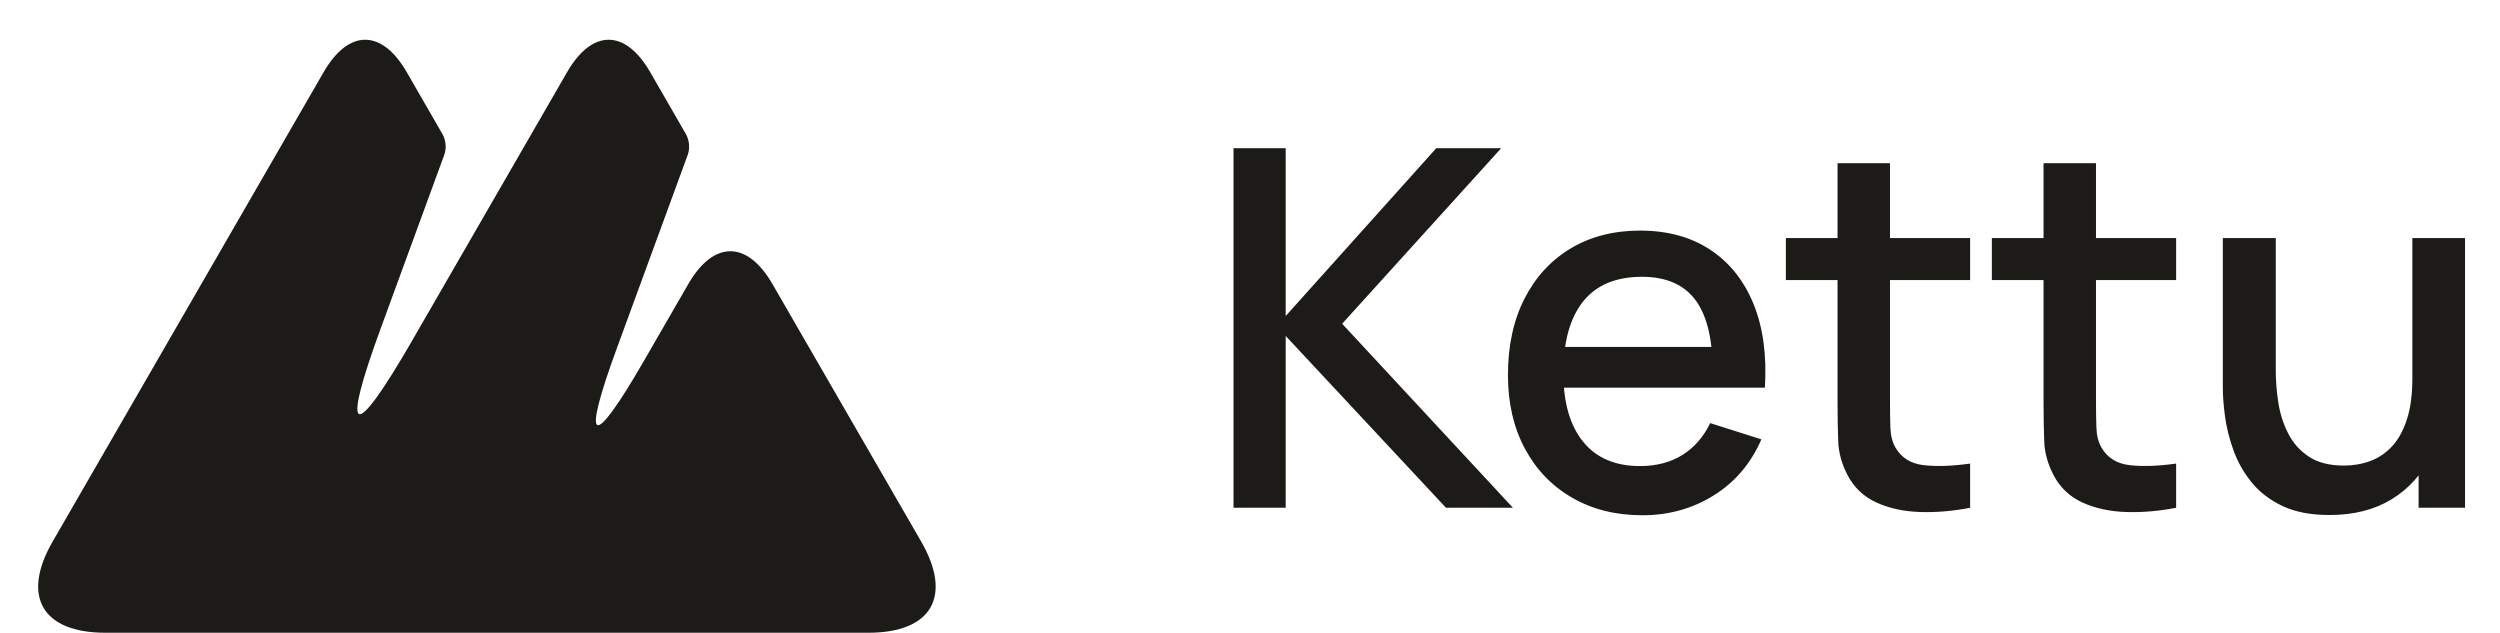
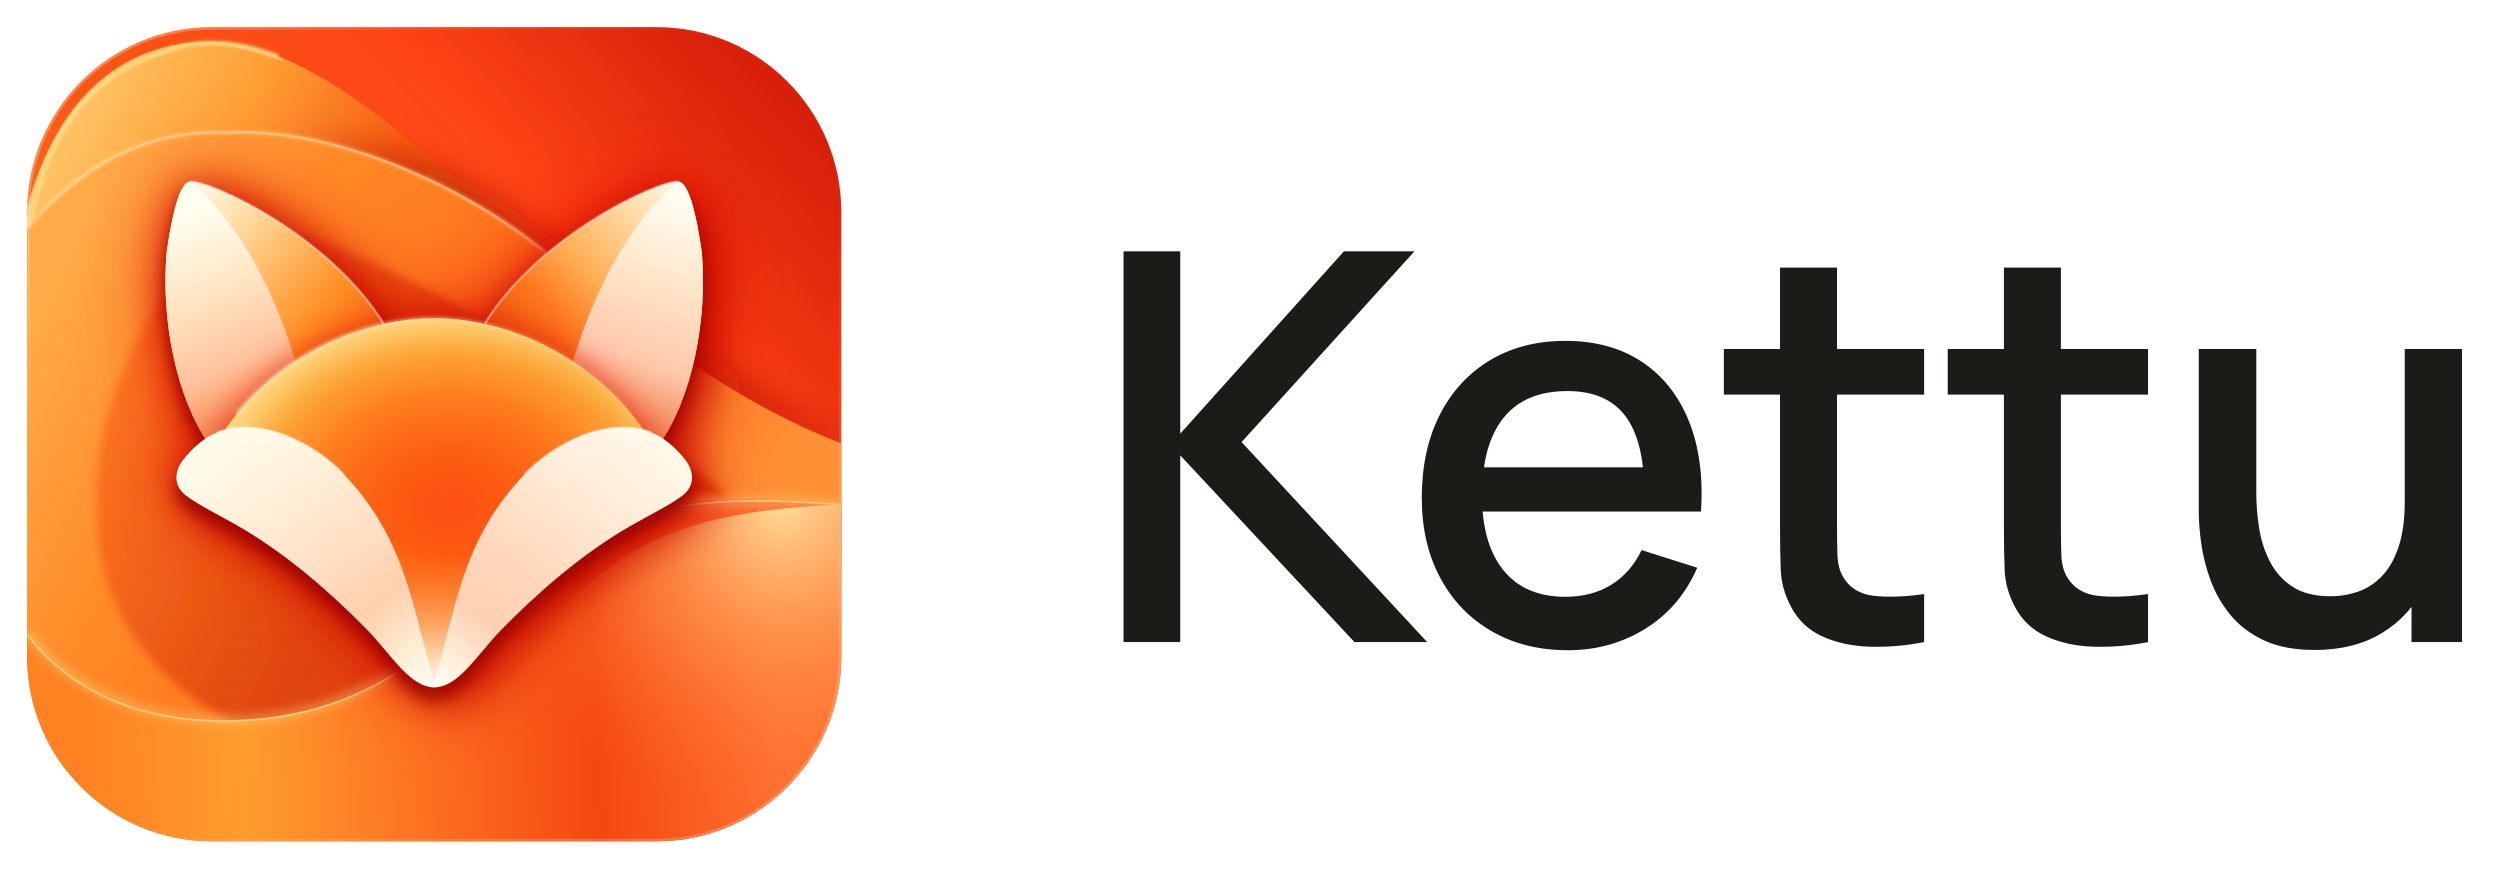
- <svg xmlns="http://www.w3.org/2000/svg" width="500.6" height="126.75" viewBox="0 0 500.6 126.75">
-   <svg x="0" y="0" width="195" height="126.75" viewBox="10 24 80 52">
-     <path fill="#1c1b18" d="M14.33 68.48L36.59 29.92C38.64 26.38 41.36 26.38 43.41 29.92L46.35 35.02C46.63 35.51 46.69 36.18 46.5 36.71L41.3 50.91C37.98 59.95 38.98 60.42 43.8 52.08L56.59 29.92C58.64 26.38 61.36 26.38 63.41 29.92L66.35 35.02C66.63 35.51 66.69 36.18 66.5 36.71L60.67 52.62C57.73 60.64 58.62 61.05 62.89 53.66L66.54 47.34C68.61 43.74 71.39 43.74 73.46 47.34L85.67 68.48C88.27 72.98 86.54 75.98 81.34 75.98L18.66 75.98C13.46 75.98 11.73 72.98 14.33 68.48Z" />
+ <svg xmlns="http://www.w3.org/2000/svg" xmlns:xlink="http://www.w3.org/1999/xlink" width="460.6" height="160" viewBox="0 0 460.6 160">
+   <svg x="0" y="0" width="160" height="160" viewBox="0 0 1024 1024">
+     <defs>
+       <path id="badge" d="M 357.5 139.75 L 889.5 139.75 C 1011.5 139.75 1110.5 238.75 1110.5 360.75 L 1110.5 892.75 C 1110.5 1014.75 1011.5 1113.75 889.5 1113.75 L 357.5 1113.75 C 235.5 1113.75 136.5 1014.75 136.5 892.75 L 136.5 360.75 C 136.5 238.75 235.5 139.75 357.5 139.75 Z" />
+       <clipPath id="badgeClip">
+         <use xlink:href="#badge" />
+       </clipPath>
+       <linearGradient id="baseGrad" x1="248" y1="904" x2="1015" y2="199" gradientUnits="userSpaceOnUse">
+         <stop offset="0" stop-color="#FE7821" />
+         <stop offset=".40" stop-color="#FA5615" />
+         <stop offset=".73" stop-color="#FF4315" />
+         <stop offset="1" stop-color="#D91F0A" />
+       </linearGradient>
+       <radialGradient id="baseGlow" cx="280" cy="578" r="746" gradientUnits="userSpaceOnUse">
+         <stop offset="0" stop-color="#FF9D39" stop-opacity=".8" />
+         <stop offset=".5" stop-color="#FF6120" stop-opacity=".06" />
+         <stop offset="1" stop-color="#CD2100" stop-opacity=".10" />
+       </radialGradient>
+       <linearGradient id="topSheet" x1="230" y1="160" x2="670" y2="376" gradientUnits="userSpaceOnUse">
+         <stop offset="0" stop-color="#FFC364" />
+         <stop offset=".38" stop-color="#FF9E34" />
+         <stop offset=".77" stop-color="#F75A10" />
+         <stop offset="1" stop-color="#F04C0E" />
+       </linearGradient>
+       <linearGradient id="midSheet" x1="252" y1="280" x2="1030" y2="690" gradientUnits="userSpaceOnUse">
+         <stop offset="0" stop-color="#FFAA48" />
+         <stop offset=".27" stop-color="#FF8A26" />
+         <stop offset=".64" stop-color="#FF6919" />
+         <stop offset="1" stop-color="#FF9035" />
+       </linearGradient>
+       <linearGradient id="midCenterGlow" x1="207" y1="525" x2="880" y2="880" gradientUnits="userSpaceOnUse">
+         <stop offset="0" stop-color="#FF7520" />
+         <stop offset=".52" stop-color="#D93A08" />
+         <stop offset="1" stop-color="#D83703" />
+       </linearGradient>
+       <linearGradient id="lowerRibbon" x1="200" y1="950" x2="1030" y2="910" gradientUnits="userSpaceOnUse">
+         <stop offset="0" stop-color="#FF8121" />
+         <stop offset=".23" stop-color="#FF9D2E" />
+         <stop offset=".46" stop-color="#FD7522" />
+         <stop offset=".74" stop-color="#F5480F" />
+         <stop offset="1" stop-color="#FF7030" />
+       </linearGradient>
+       <radialGradient id="lowerGlow" cx="1040" cy="709" r="383" gradientUnits="userSpaceOnUse">
+         <stop offset="0" stop-color="#FFE19F" stop-opacity=".95" />
+         <stop offset=".4" stop-color="#FFB466" stop-opacity=".5" />
+         <stop offset="1" stop-color="#FF7026" stop-opacity="0" />
+       </radialGradient>
+       <linearGradient id="edgeLight" x1="160" y1="160" x2="1033" y2="1091" gradientUnits="userSpaceOnUse">
+         <stop offset="0" stop-color="#FFF1B9" stop-opacity=".68" />
+         <stop offset=".25" stop-color="#FFFFFF" stop-opacity=".07" />
+         <stop offset=".57" stop-color="#FFEA9A" stop-opacity="0" />
+         <stop offset="1" stop-color="#FFF1D8" stop-opacity=".44" />
+       </linearGradient>
+       <linearGradient id="earBase" x1="307" y1="336" x2="539" y2="536" gradientUnits="userSpaceOnUse">
+         <stop offset="0" stop-color="#FFFDF2" />
+         <stop offset=".2" stop-color="#FFE8BD" />
+         <stop offset=".47" stop-color="#FFBD6C" />
+         <stop offset=".75" stop-color="#FF8E24" />
+         <stop offset="1" stop-color="#F45F12" />
+       </linearGradient>
+       <linearGradient id="earInner" x1="326" y1="360" x2="429" y2="606" gradientUnits="userSpaceOnUse">
+         <stop offset="0" stop-color="#FFFFF0" />
+         <stop offset=".39" stop-color="#FFE4C1" />
+         <stop offset=".72" stop-color="#FFC29C" />
+         <stop offset="1" stop-color="#F7854C" />
+       </linearGradient>
+       <linearGradient id="earBaseR" x1="921" y1="338" x2="711" y2="531" gradientUnits="userSpaceOnUse">
+         <stop offset="0" stop-color="#FFF9E3" />
+         <stop offset=".2" stop-color="#FFDFAC" />
+         <stop offset=".53" stop-color="#FFAD54" />
+         <stop offset=".75" stop-color="#FF761D" />
+         <stop offset="1" stop-color="#E84E12" />
+       </linearGradient>
+       <linearGradient id="earInnerR" x1="915" y1="346" x2="824" y2="616" gradientUnits="userSpaceOnUse">
+         <stop offset="0" stop-color="#FFFDF1" />
+         <stop offset=".35" stop-color="#FFE5C9" />
+         <stop offset=".7" stop-color="#FFC7AA" />
+         <stop offset="1" stop-color="#F27B4A" />
+       </linearGradient>
+       <radialGradient id="faceFront" cx="640" cy="715" r="260" gradientUnits="userSpaceOnUse" gradientTransform="translate(640 715) scale(1.25 1) translate(-640 -715)">
+         <stop offset="0" stop-color="#FD5011" />
+         <stop offset=".1" stop-color="#FD5412" />
+         <stop offset=".23" stop-color="#FC5C11" />
+         <stop offset=".37" stop-color="#FD6B16" />
+         <stop offset=".52" stop-color="#FE7E1F" />
+         <stop offset=".6" stop-color="#FE8D28" />
+         <stop offset=".68" stop-color="#FC9C31" />
+         <stop offset=".75" stop-color="#FCAE44" />
+         <stop offset=".83" stop-color="#FDC868" />
+         <stop offset=".9" stop-color="#FFD788" />
+         <stop offset="1" stop-color="#FFE0A0" />
+       </radialGradient>
+       <linearGradient id="wedgeFade" x1="620" y1="770" x2="620" y2="915" gradientUnits="userSpaceOnUse">
+         <stop offset="0" stop-color="#FF7A2E" stop-opacity="0" />
+         <stop offset=".35" stop-color="#FD8F48" stop-opacity=".6" />
+         <stop offset=".69" stop-color="#FDBC86" stop-opacity=".92" />
+         <stop offset=".93" stop-color="#FDE4C6" />
+         <stop offset="1" stop-color="#FEEDDC" />
+       </linearGradient>
+       <linearGradient id="cheek" x1="364" y1="622" x2="607" y2="926" gradientUnits="userSpaceOnUse">
+         <stop offset="0" stop-color="#FFFCED" />
+         <stop offset=".25" stop-color="#FFF1D9" />
+         <stop offset=".53" stop-color="#FFDEC2" />
+         <stop offset=".72" stop-color="#FFD0AD" />
+         <stop offset=".92" stop-color="#FFF1DA" />
+         <stop offset="1" stop-color="#FFF9EF" />
+       </linearGradient>
+       <linearGradient id="cheekR" x1="871" y1="620" x2="633" y2="926" gradientUnits="userSpaceOnUse">
+         <stop offset="0" stop-color="#FFF9EB" />
+         <stop offset=".28" stop-color="#FFEAD4" />
+         <stop offset=".57" stop-color="#FFD7BC" />
+         <stop offset=".77" stop-color="#FFD1B2" />
+         <stop offset=".94" stop-color="#FFF0DF" />
+         <stop offset="1" stop-color="#FFFCF1" />
+       </linearGradient>
+       <linearGradient id="cheekShine" x1="356" y1="600" x2="577" y2="883" gradientUnits="userSpaceOnUse">
+         <stop offset="0" stop-color="#FFFFFF" stop-opacity=".75" />
+         <stop offset=".33" stop-color="#FFFFFF" stop-opacity=".10" />
+         <stop offset="1" stop-color="#FFFFFF" stop-opacity="0" />
+       </linearGradient>
+       <linearGradient id="cheekShineR" x1="883" y1="597" x2="658" y2="879" gradientUnits="userSpaceOnUse">
+         <stop offset="0" stop-color="#FFFFFF" stop-opacity=".74" />
+         <stop offset=".37" stop-color="#FFFFFF" stop-opacity=".14" />
+         <stop offset="1" stop-color="#FFFFFF" stop-opacity="0" />
+       </linearGradient>
+       <linearGradient id="domeEdgeLight" x1="360" y1="0" x2="880" y2="0" gradientUnits="userSpaceOnUse">
+         <stop offset="0" stop-color="#FFF2C8" stop-opacity=".75" />
+         <stop offset=".5" stop-color="#FFF2C8" stop-opacity=".45" />
+         <stop offset="1" stop-color="#FFF2C8" stop-opacity=".08" />
+       </linearGradient>
+       <linearGradient id="valleyGrad" x1="450" y1="0" x2="1111" y2="0" gradientUnits="userSpaceOnUse">
+         <stop offset="0" stop-color="#A80C00" stop-opacity="0" />
+         <stop offset=".3" stop-color="#A80C00" stop-opacity="0.6" />
+         <stop offset=".75" stop-color="#A80C00" stop-opacity="0.6" />
+         <stop offset="1" stop-color="#A80C00" stop-opacity="0.21" />
+       </linearGradient>
+       <filter id="valleyBlur" x="-20%" y="-50%" width="140%" height="200%">
+         <feGaussianBlur stdDeviation="16" />
+       </filter>
+       <filter id="foxHalo" x="-30%" y="-30%" width="160%" height="160%" color-interpolation-filters="sRGB">
+         <feGaussianBlur in="SourceAlpha" stdDeviation="50" />
+         <feOffset dx="0" dy="0" result="s" />
+         <feFlood flood-color="#E00800" flood-opacity="0.7" />
+         <feComposite in2="s" operator="in" />
+       </filter>
+       <filter id="foxAmbient" x="-30%" y="-30%" width="160%" height="160%" color-interpolation-filters="sRGB">
+         <feGaussianBlur in="SourceAlpha" stdDeviation="24" />
+         <feOffset dx="0" dy="4" result="s" />
+         <feFlood flood-color="#D00800" flood-opacity="0.75" />
+         <feComposite in2="s" operator="in" />
+       </filter>
+       <filter id="foxCast" x="-30%" y="-30%" width="160%" height="160%" color-interpolation-filters="sRGB">
+         <feGaussianBlur in="SourceAlpha" stdDeviation="26" />
+         <feOffset dx="18" dy="22" result="s" />
+         <feFlood flood-color="#B80600" flood-opacity="0.75" />
+         <feComposite in2="s" operator="in" />
+       </filter>
+       <filter id="foxContact" x="-30%" y="-30%" width="160%" height="160%" color-interpolation-filters="sRGB">
+         <feGaussianBlur in="SourceAlpha" stdDeviation="8" />
+         <feOffset dx="0" dy="14" result="s" />
+         <feFlood flood-color="#980400" flood-opacity="0.85" />
+         <feComposite in2="s" operator="in" />
+       </filter>
+       <filter id="earOccl" x="-30%" y="-30%" width="160%" height="160%" color-interpolation-filters="sRGB">
+         <feGaussianBlur in="SourceAlpha" stdDeviation="20" />
+         <feOffset dx="0" dy="0" result="s" />
+         <feFlood flood-color="#E01000" flood-opacity="0.8" />
+         <feComposite in2="s" operator="in" />
+       </filter>
+       <filter id="recessBlur" x="-30%" y="-30%" width="160%" height="160%">
+         <feGaussianBlur stdDeviation="5" />
+       </filter>
+       <filter id="sharpGlow" x="-20%" y="-30%" width="140%" height="160%">
+         <feGaussianBlur stdDeviation="2.3" />
+       </filter>
+       <filter id="hairGlow" x="-20%" y="-30%" width="140%" height="160%">
+         <feGaussianBlur stdDeviation="1.1" />
+       </filter>
+       <filter id="softWave" x="-15%" y="-15%" width="130%" height="140%">
+         <feGaussianBlur stdDeviation="6" />
+       </filter>
+     </defs>
+     <g transform="translate(32 32) scale(0.985626) translate(-136.5 -139.75)">
+       <g id="background" clip-path="url(#badgeClip)">
+         <use xlink:href="#badge" fill="url(#baseGrad)" />
+         <use xlink:href="#badge" fill="url(#baseGlow)" />
+         <path id="upper-fold" d="M 130 381 C 163 233 242 165 336 158 C 438 145 560 239 684 354 C 523 284 426 260 378 268 C 284 271 205 302 130 385 Z" fill="url(#topSheet)" />
+         <path d="M 138 380 C 159 268 211 198 295 171 C 341 152 389 156 437 175" fill="none" stroke="#FFEB9E" stroke-width="5" opacity=".75" filter="url(#sharpGlow)" />
+         <path d="M 138 380 C 154 282 214 196 296 170 C 352 149 396 162 442 179" fill="none" stroke="#FFCF79" stroke-width="2.5" opacity=".72" />
+         <path id="ribbon-valley" d="M 137 380 C 215 289 299 263 373 266 C 494.9 258.8 647.4 320.5 757 409 C 862.7 494.4 972.1 583.8 1111 638" fill="none" stroke="url(#valleyGrad)" stroke-width="34" filter="url(#valleyBlur)" />
+         <path id="mid-ribbon" d="M 137 380 C 215 289 299 263 373 266 C 494.9 258.8 647.4 320.5 757 409 C 862.7 494.4 972.1 583.8 1111 638 L 1111 786 C 969 711 868 715 768 793 C 630 902 505 1019 362 992 C 254 990 177 931 136 868 Z" fill="url(#midSheet)" />
+         <path d="M 137 380 C 215 289 299 263 373 266 C 494.9 258.8 647.4 320.5 757 409" fill="none" stroke="#FFF4C8" stroke-width="3.5" opacity=".55" filter="url(#sharpGlow)" />
+         <path d="M 137 380 C 215 289 299 263 373 266 C 494.9 258.8 647.4 320.5 757 409" fill="none" stroke="#FFE2A1" stroke-width="1.5" opacity=".48" />
+         <path id="recessed-crescent" d="M 360 380 C 276 483 214 591 220 716 C 218 831 282 915 370 965 C 458 1024 570 971 679 872 C 773 779 851 679 976 703 C 835 578 644 454 481 393 Z" fill="url(#midCenterGlow)" opacity="0.8" filter="url(#recessBlur)" />
+         <path id="lower-ribbon" d="M 136 867 C 208 961 320 975 399 968 C 526 961 606 902 707 807 C 838 692 967 699 1113 710 L 1113 1120 L 135 1120 Z" fill="url(#lowerRibbon)" />
+         <path d="M 137 866 C 209 957 321 971 400 968 C 528 960 611 893 708 804 C 829 709 967 697 1110 712" fill="none" stroke="#FFD88A" opacity=".48" stroke-width="9" filter="url(#softWave)" />
+         <path d="M 137 867 C 208 959 318 974 399 969 C 530 961 613 898 708 806 C 839 701 969 700 1110 711" fill="none" stroke="#FFDA87" stroke-width="2.1" opacity=".77" />
+         <path id="lower-sheet-glow" d="M 451 1114 C 564 1094 649 1014 713 917 C 821 759 916 719 1110 711 L 1110 1114 Z" fill="url(#lowerGlow)" />
+       </g>
+       <use xlink:href="#badge" fill="none" stroke="url(#edgeLight)" stroke-width="6" opacity=".58" clip-path="url(#badgeClip)" />
+       <g id="fox" transform="translate(3.5 0)">
+         <clipPath id="earsClip">
+           <use xlink:href="#ear-left" />
+           <use xlink:href="#ear-right" />
+         </clipPath>
+         <g id="fox-shadow">
+           <g filter="url(#foxHalo)">
+             <use xlink:href="#ear-left" />
+             <use xlink:href="#ear-right" />
+             <use xlink:href="#forehead" />
+             <use xlink:href="#cheek-left" />
+             <use xlink:href="#cheek-right" />
+           </g>
+           <g filter="url(#foxAmbient)">
+             <use xlink:href="#ear-left" />
+             <use xlink:href="#ear-right" />
+             <use xlink:href="#forehead" />
+             <use xlink:href="#cheek-left" />
+             <use xlink:href="#cheek-right" />
+           </g>
+           <g filter="url(#foxCast)">
+             <use xlink:href="#ear-left" />
+             <use xlink:href="#ear-right" />
+             <use xlink:href="#forehead" />
+             <use xlink:href="#cheek-left" />
+             <use xlink:href="#cheek-right" />
+           </g>
+           <g filter="url(#foxContact)">
+             <use xlink:href="#ear-left" />
+             <use xlink:href="#ear-right" />
+             <use xlink:href="#cheek-left" />
+             <use xlink:href="#cheek-right" />
+           </g>
+         </g>
+         <g id="ears">
+           <path id="ear-left" d="M 328 324.5 C 353 323.5 493.8 388.3 559.5 494.5 C 526 560.5 425 635.5 350.5 638.5 C 311.5 583.8 292.6 489.2 300 408 C 307.2 358.1 316.5 325.1 328 324.5 Z" fill="url(#earBase)" />
+           <path id="ear-left-inner" d="M 328 324.5 C 382 369.5 426 446.5 454.5 540.5 C 425 580 380 617 350.5 638.5 C 311.5 583.8 292.6 489.2 300 408 C 307.2 358.1 316.5 325.1 328 324.5 Z" fill="url(#earInner)" />
+           <path id="ear-right" d="M 912 324.5 C 887 323.5 746.2 388.3 680.5 494.5 C 714 560.5 815 635.5 889.5 638.5 C 928.5 583.8 947.4 489.2 940 408 C 932.8 358.1 923.5 325.1 912 324.5 Z" fill="url(#earBaseR)" />
+           <path id="ear-right-inner" d="M 912 324.5 C 858 369.5 814 446.5 785.5 540.5 C 815 580 860 617 889.5 638.5 C 928.5 583.8 947.4 489.2 940 408 C 932.8 358.1 923.5 325.1 912 324.5 Z" fill="url(#earInnerR)" />
+           <g clip-path="url(#earsClip)">
+             <use xlink:href="#forehead" filter="url(#earOccl)" />
+           </g>
+           <path d="M 328 324.5 C 353 323.5 493.8 388.3 559.5 494.5" fill="none" stroke="#FFF8EA" stroke-width="2.5" opacity=".5" filter="url(#hairGlow)" />
+           <path d="M 912 324.5 C 887 323.5 746.2 388.3 680.5 494.5" fill="none" stroke="#FFF8EA" stroke-width="2.5" opacity=".5" filter="url(#hairGlow)" />
+         </g>
+         <g id="fox-head">
+           <path id="forehead" d="M 362 633 C 417.3 543.8 521.9 488 620 488 C 718.1 488 822.7 543.8 878 633 C 882 651 861.6 709.9 847.6 719.9 C 786.5 754.8 730.1 804.6 687.6 847.9 C 657.2 879.4 630 928 620 928 C 610 928 582.8 879.4 552.4 847.9 C 509.9 804.6 453.5 754.8 392.4 719.9 C 378.4 709.9 358 651 362 633 Z" fill="url(#faceFront)" />
+           <path d="M 362 633 C 417.3 543.8 521.9 488 620 488 C 718.1 488 822.7 543.8 878 633 C 882 651 861.6 709.9 847.6 719.9 C 786.5 754.8 730.1 804.6 687.6 847.9 C 657.2 879.4 630 928 620 928 C 610 928 582.8 879.4 552.4 847.9 C 509.9 804.6 453.5 754.8 392.4 719.9 C 378.4 709.9 358 651 362 633 Z" fill="url(#wedgeFade)" />
+           <path d="M 383.9 602.4 C 442.3 531.2 533.7 488 620 488 C 706.3 488 797.7 531.2 856.1 602.4" fill="none" stroke="url(#domeEdgeLight)" stroke-width="4" filter="url(#sharpGlow)" />
+         </g>
+         <g id="cheeks">
+           <path id="cheek-left" d="M 360.5 624.5 C 413.1 605.5 475.4 636.9 512.5 675.5 C 589.4 755.3 595 844.1 620 922 L 624 925 L 626.9 928.8 C 622.9 929.5 623 929.5 620 929.5 C 590.6 929.5 568.5 890.1 539.5 860.5 C 497.5 817.6 443.1 769.4 383.5 735.5 C 359.9 722.1 339.5 712.3 323.5 700.5 C 306.7 688.1 309.8 670 319.5 657.5 C 330.1 643.8 345.8 629.8 360.5 624.5 Z" fill="url(#cheek)" />
+           <path d="M 360.5 624.5 C 413.1 605.5 475.4 636.9 512.5 675.5 C 589.4 755.3 595 844.1 620 922 C 600 846 556 795 507 735 C 441 650 404 622 360.5 624.5 Z" fill="url(#cheekShine)" opacity=".28" />
+           <path id="cheek-right" d="M 879.5 624.5 C 826.9 605.5 764.6 636.9 727.5 675.5 C 650.6 755.3 645 844.1 620 922 L 616 925 L 613.1 928.8 C 617.1 929.5 617 929.5 620 929.5 C 649.4 929.5 671.5 890.1 700.5 860.5 C 742.5 817.6 796.9 769.4 856.5 735.5 C 880.1 722.1 900.5 712.3 916.5 700.5 C 933.3 688.1 930.2 670 920.5 657.5 C 909.9 643.8 894.2 629.8 879.5 624.5 Z" fill="url(#cheekR)" />
+           <path d="M 879.5 624.5 C 826.9 605.5 764.6 636.9 727.5 675.5 C 650.6 755.3 645 844.1 620 922 C 640 846 684 795 733 735 C 799 650 836 622 879.5 624.5 Z" fill="url(#cheekShineR)" opacity=".26" />
+           <path d="M 360.5 624.5 C 413.1 605.5 475.4 636.9 512.5 675.5" fill="none" stroke="#FFFFF4" stroke-width="2" opacity=".65" filter="url(#hairGlow)" />
+           <path d="M 879.5 624.5 C 826.9 605.5 764.6 636.9 727.5 675.5" fill="none" stroke="#FFFFF4" stroke-width="2" opacity=".65" filter="url(#hairGlow)" />
+         </g>
+       </g>
+     </g>
  </svg>
-   <path fill="#1c1b18" transform="translate(240 101.675) scale(1)" d="M7 0V-72H17.45V-38.4L47.6 -72H60.6L28.75 -36.85L62.95 0H49.55L17.45 -34.4V0ZM88.9 1.5Q80.85 1.5 74.78 -2.03Q68.7 -5.55 65.33 -11.87Q61.95 -18.2 61.95 -26.55Q61.95 -35.4 65.28 -41.9Q68.6 -48.4 74.55 -51.95Q80.5 -55.5 88.4 -55.5Q96.65 -55.5 102.45 -51.67Q108.25 -47.85 111.13 -40.8Q114 -33.75 113.4 -24.05H102.95V-27.85Q102.85 -37.25 99.38 -41.75Q95.9 -46.25 88.8 -46.25Q80.95 -46.25 77 -41.3Q73.05 -36.35 73.05 -27Q73.05 -18.1 77 -13.23Q80.95 -8.35 88.4 -8.35Q93.3 -8.35 96.88 -10.57Q100.45 -12.8 102.45 -16.95L112.7 -13.7Q109.55 -6.45 103.15 -2.47Q96.75 1.5 88.9 1.5ZM69.65 -24.05V-32.2H108.2V-24.05ZM154.5 0Q149.4 1 144.5 0.85Q139.6 0.7 135.75 -1.05Q131.9 -2.8 129.95 -6.55Q128.2 -9.9 128.08 -13.37Q127.95 -16.85 127.95 -21.25V-69H138.45V-21.75Q138.45 -18.5 138.53 -16.1Q138.6 -13.7 139.55 -12.05Q141.35 -8.95 145.28 -8.52Q149.2 -8.1 154.5 -8.85ZM117.6 -45.6V-54H154.5V-45.6ZM195.75 0Q190.65 1 185.75 0.85Q180.85 0.7 177 -1.05Q173.15 -2.8 171.2 -6.55Q169.45 -9.9 169.33 -13.37Q169.2 -16.85 169.2 -21.25V-69H179.7V-21.75Q179.7 -18.5 179.78 -16.1Q179.85 -13.7 180.8 -12.05Q182.6 -8.95 186.53 -8.52Q190.45 -8.1 195.75 -8.85ZM158.85 -45.6V-54H195.75V-45.6ZM226.45 1.45Q220.85 1.45 217.05 -0.35Q213.25 -2.15 210.88 -5.07Q208.5 -8 207.25 -11.45Q206 -14.9 205.55 -18.2Q205.1 -21.5 205.1 -24V-54H215.7V-27.45Q215.7 -24.3 216.23 -20.97Q216.75 -17.65 218.23 -14.8Q219.7 -11.95 222.38 -10.2Q225.05 -8.45 229.35 -8.45Q232.15 -8.45 234.65 -9.37Q237.15 -10.3 239.03 -12.35Q240.9 -14.4 241.98 -17.75Q243.05 -21.1 243.05 -25.9L249.55 -23.45Q249.55 -16.1 246.8 -10.48Q244.05 -4.85 238.9 -1.7Q233.75 1.45 226.45 1.45ZM244.3 0V-15.6H243.05V-54H253.6V0Z" />
+   <path fill="#1c1b18" transform="translate(200 118.3) scale(1)" d="M7 0V-72H17.45V-38.4L47.6 -72H60.6L28.75 -36.85L62.95 0H49.55L17.45 -34.4V0ZM88.9 1.5Q80.85 1.5 74.78 -2.03Q68.7 -5.55 65.33 -11.87Q61.95 -18.2 61.95 -26.55Q61.95 -35.4 65.28 -41.9Q68.6 -48.4 74.55 -51.95Q80.5 -55.5 88.4 -55.5Q96.65 -55.5 102.45 -51.67Q108.25 -47.85 111.13 -40.8Q114 -33.75 113.4 -24.05H102.95V-27.85Q102.85 -37.25 99.38 -41.75Q95.9 -46.25 88.8 -46.25Q80.95 -46.25 77 -41.3Q73.05 -36.35 73.05 -27Q73.05 -18.1 77 -13.23Q80.95 -8.35 88.4 -8.35Q93.3 -8.35 96.88 -10.57Q100.45 -12.8 102.45 -16.95L112.7 -13.7Q109.55 -6.45 103.15 -2.47Q96.75 1.5 88.9 1.5ZM69.65 -24.05V-32.2H108.2V-24.05ZM154.5 0Q149.4 1 144.5 0.85Q139.6 0.7 135.75 -1.05Q131.9 -2.8 129.95 -6.55Q128.2 -9.9 128.08 -13.37Q127.95 -16.85 127.95 -21.25V-69H138.45V-21.75Q138.45 -18.5 138.53 -16.1Q138.6 -13.7 139.55 -12.05Q141.35 -8.95 145.28 -8.52Q149.2 -8.1 154.5 -8.85ZM117.6 -45.6V-54H154.5V-45.6ZM195.75 0Q190.65 1 185.75 0.85Q180.85 0.7 177 -1.05Q173.15 -2.8 171.2 -6.55Q169.45 -9.9 169.33 -13.37Q169.2 -16.85 169.2 -21.25V-69H179.7V-21.75Q179.7 -18.5 179.78 -16.1Q179.85 -13.7 180.8 -12.05Q182.6 -8.95 186.53 -8.52Q190.45 -8.1 195.75 -8.85ZM158.85 -45.6V-54H195.75V-45.6ZM226.45 1.45Q220.85 1.45 217.05 -0.35Q213.25 -2.15 210.88 -5.07Q208.5 -8 207.25 -11.45Q206 -14.9 205.55 -18.2Q205.1 -21.5 205.1 -24V-54H215.7V-27.45Q215.7 -24.3 216.23 -20.97Q216.75 -17.65 218.23 -14.8Q219.7 -11.95 222.38 -10.2Q225.05 -8.45 229.35 -8.45Q232.15 -8.45 234.65 -9.37Q237.15 -10.3 239.03 -12.35Q240.9 -14.4 241.98 -17.75Q243.05 -21.1 243.05 -25.9L249.55 -23.45Q249.55 -16.1 246.8 -10.48Q244.05 -4.85 238.9 -1.7Q233.75 1.45 226.45 1.45ZM244.3 0V-15.6H243.05V-54H253.6V0Z" />
</svg>
